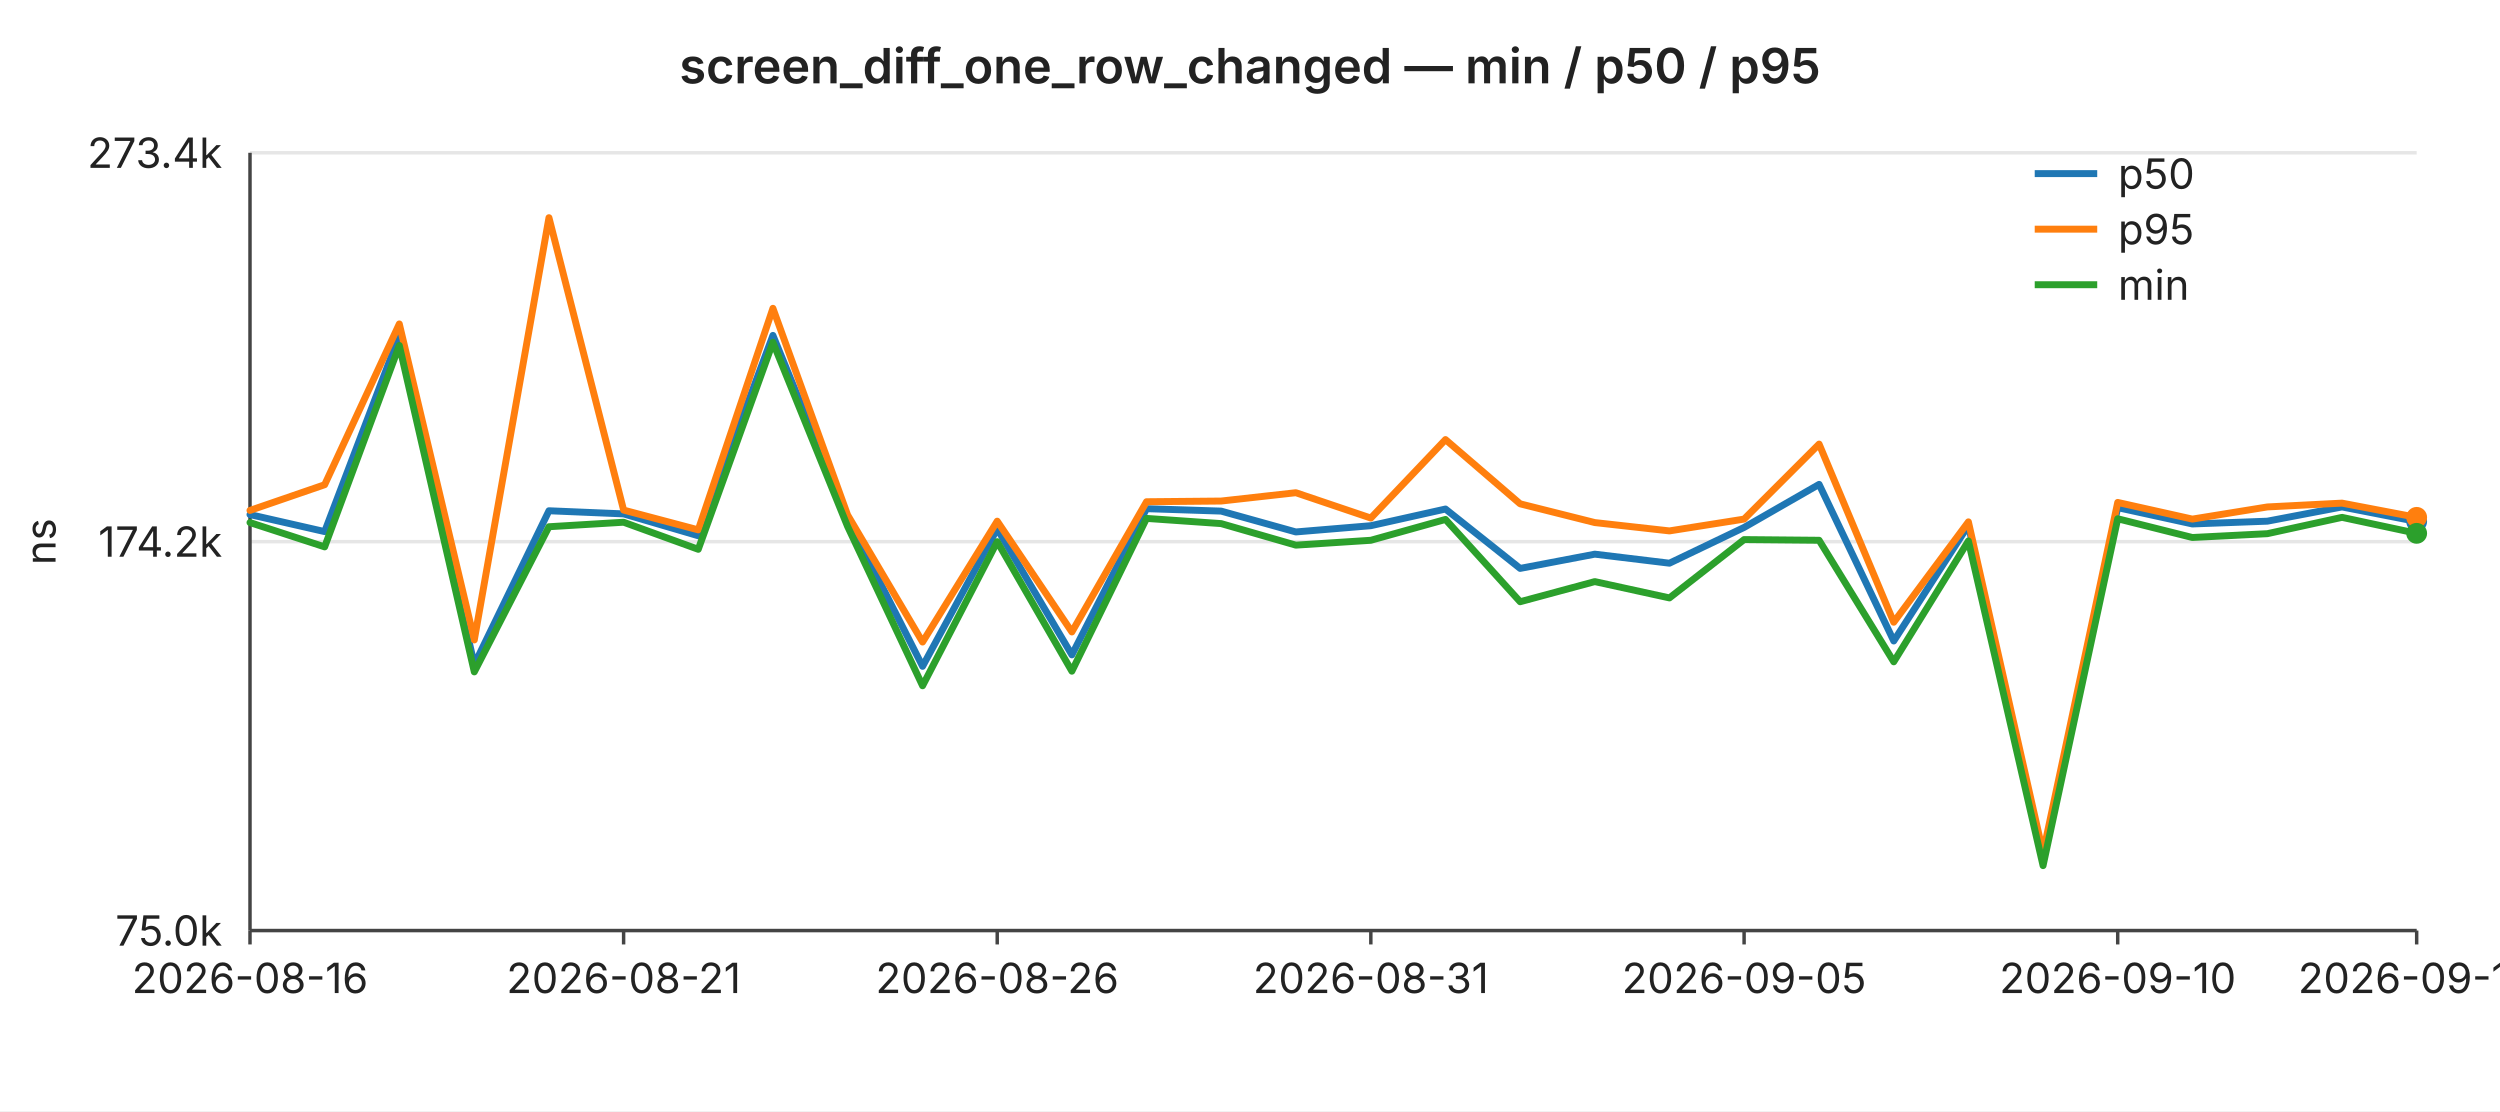
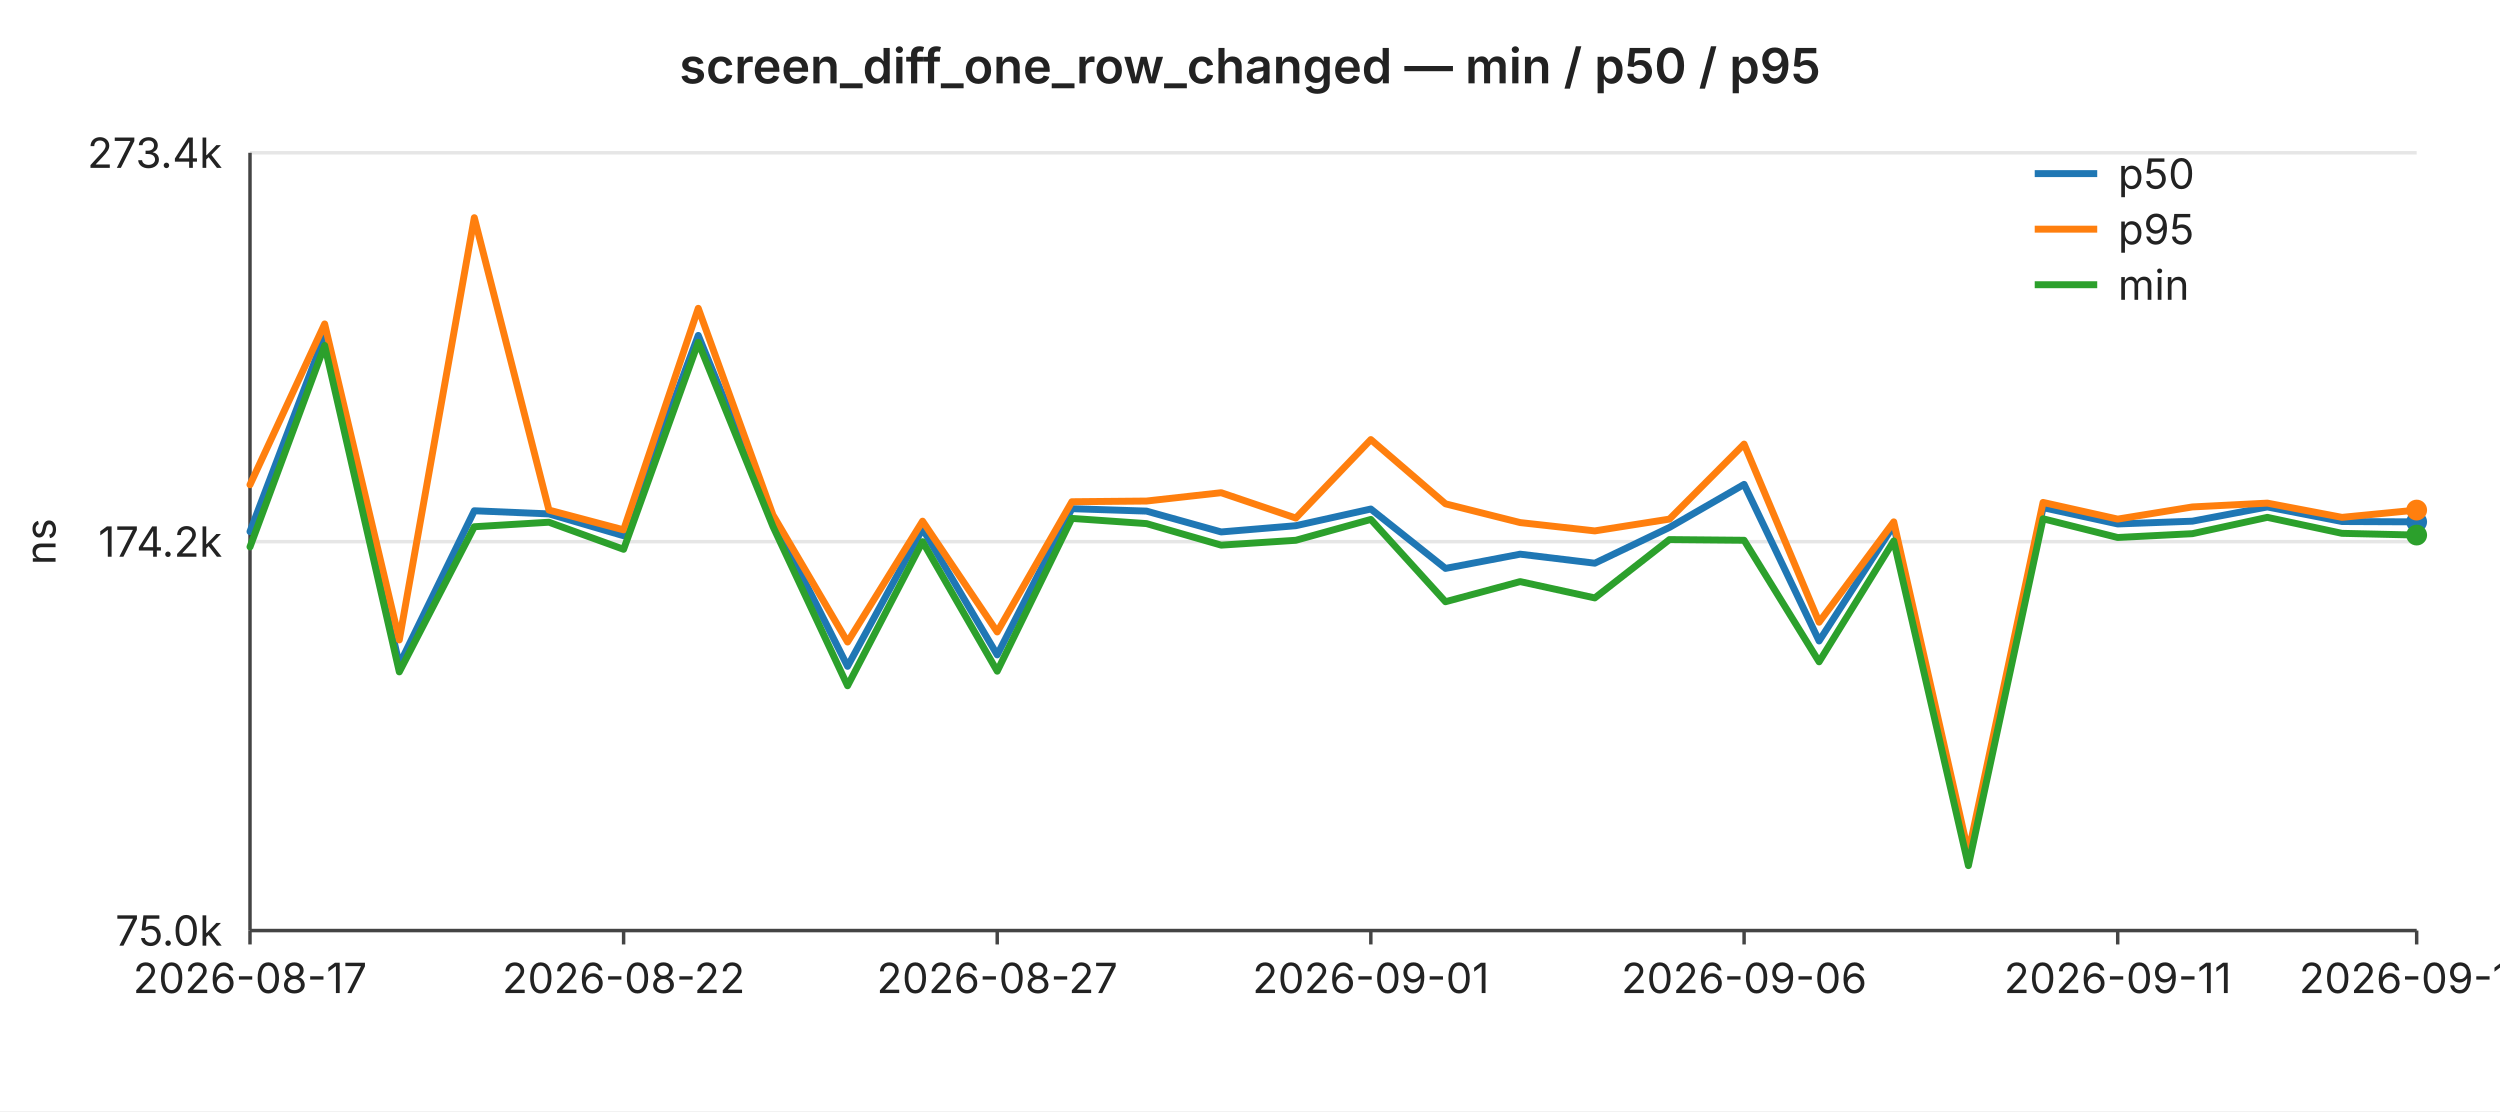
<svg xmlns="http://www.w3.org/2000/svg" width="720" height="320" viewBox="0 0 720 320" font-family="-apple-system,BlinkMacSystemFont,Segoe UI,sans-serif" font-size="12">
  <rect width="720" height="320" fill="#ffffff" />
  <text x="360" y="24" text-anchor="middle" font-size="14" font-weight="600" fill="#222">screen_diff_one_row_changed — min / p50 / p95</text>
  <line x1="72" y1="44.0" x2="696" y2="44.0" stroke="#e6e6e6" stroke-width="1" />
  <text x="64" y="44.0" text-anchor="end" dominant-baseline="middle" fill="#222">273.4k</text>
  <line x1="72" y1="156.0" x2="696" y2="156.0" stroke="#e6e6e6" stroke-width="1" />
  <text x="64" y="156.0" text-anchor="end" dominant-baseline="middle" fill="#222">174.2k</text>
  <line x1="72" y1="268.0" x2="696" y2="268.0" stroke="#e6e6e6" stroke-width="1" />
  <text x="64" y="268.0" text-anchor="end" dominant-baseline="middle" fill="#222">75.0k</text>
  <text x="16" y="156" text-anchor="middle" fill="#222" transform="rotate(-90 16 156)">ns</text>
  <line x1="72" y1="44" x2="72" y2="268" stroke="#444" stroke-width="1" />
  <line x1="72" y1="268" x2="696" y2="268" stroke="#444" stroke-width="1" />
  <line x1="72.0" y1="268" x2="72.0" y2="272" stroke="#444" stroke-width="1" />
-   <text x="72.0" y="286" text-anchor="middle" fill="#222">2026-08-16</text>
+   <text x="72.0" y="286" text-anchor="middle" fill="#222">2026-08-17</text>
  <line x1="179.6" y1="268" x2="179.6" y2="272" stroke="#444" stroke-width="1" />
-   <text x="179.6" y="286" text-anchor="middle" fill="#222">2026-08-21</text>
+   <text x="179.6" y="286" text-anchor="middle" fill="#222">2026-08-22</text>
  <line x1="287.2" y1="268" x2="287.2" y2="272" stroke="#444" stroke-width="1" />
-   <text x="287.2" y="286" text-anchor="middle" fill="#222">2026-08-26</text>
+   <text x="287.2" y="286" text-anchor="middle" fill="#222">2026-08-27</text>
  <line x1="394.8" y1="268" x2="394.8" y2="272" stroke="#444" stroke-width="1" />
-   <text x="394.8" y="286" text-anchor="middle" fill="#222">2026-08-31</text>
+   <text x="394.8" y="286" text-anchor="middle" fill="#222">2026-09-01</text>
  <line x1="502.3" y1="268" x2="502.3" y2="272" stroke="#444" stroke-width="1" />
-   <text x="502.3" y="286" text-anchor="middle" fill="#222">2026-09-05</text>
+   <text x="502.3" y="286" text-anchor="middle" fill="#222">2026-09-06</text>
  <line x1="609.9" y1="268" x2="609.9" y2="272" stroke="#444" stroke-width="1" />
-   <text x="609.9" y="286" text-anchor="middle" fill="#222">2026-09-10</text>
+   <text x="609.9" y="286" text-anchor="middle" fill="#222">2026-09-11</text>
  <line x1="696.0" y1="268" x2="696.0" y2="272" stroke="#444" stroke-width="1" />
-   <text x="696.0" y="286" text-anchor="middle" fill="#222">2026-09-14</text>
-   <polyline fill="none" stroke="#1f77b4" stroke-width="2" stroke-linejoin="round" stroke-linecap="round" points="72.0,148.2 93.5,153.1 115.0,96.6 136.6,191.4 158.1,147.1 179.6,148.0 201.1,154.3 222.6,96.6 244.1,149.3 265.7,191.9 287.2,152.3 308.7,188.6 330.2,146.5 351.7,147.2 373.2,153.2 394.8,151.4 416.3,146.6 437.8,163.7 459.3,159.6 480.8,162.2 502.3,151.9 523.9,139.5 545.4,184.6 566.9,151.3 588.4,247.4 609.9,146.2 631.4,150.9 653.0,150.1 674.5,146.0 696.0,150.2" />
-   <circle cx="696.0" cy="150.2" r="3" fill="#1f77b4" />
-   <polyline fill="none" stroke="#ff7f0e" stroke-width="2" stroke-linejoin="round" stroke-linecap="round" points="72.0,147.0 93.5,139.6 115.0,93.3 136.6,184.3 158.1,62.7 179.6,146.9 201.1,152.6 222.6,88.8 244.1,148.3 265.7,184.9 287.2,150.1 308.7,182.0 330.2,144.5 351.7,144.3 373.2,141.9 394.8,149.2 416.3,126.6 437.8,145.1 459.3,150.5 480.8,152.9 502.3,149.5 523.9,127.9 545.4,179.2 566.9,150.3 588.4,245.6 609.9,144.7 631.4,149.5 653.0,146.0 674.5,144.9 696.0,149.0" />
-   <circle cx="696.0" cy="149.0" r="3" fill="#ff7f0e" />
-   <polyline fill="none" stroke="#2ca02c" stroke-width="2" stroke-linejoin="round" stroke-linecap="round" points="72.0,150.5 93.5,157.5 115.0,99.5 136.6,193.5 158.1,151.7 179.6,150.4 201.1,158.2 222.6,98.6 244.1,151.6 265.7,197.5 287.2,156.0 308.7,193.3 330.2,149.3 351.7,150.8 373.2,157.0 394.8,155.6 416.3,149.6 437.8,173.3 459.3,167.5 480.8,172.2 502.3,155.4 523.9,155.6 545.4,190.6 566.9,155.8 588.4,249.3 609.9,149.4 631.4,154.8 653.0,153.7 674.5,149.0 696.0,153.6" />
-   <circle cx="696.0" cy="153.6" r="3" fill="#2ca02c" />
+   <text x="696.0" y="286" text-anchor="middle" fill="#222">2026-09-15</text>
+   <polyline fill="none" stroke="#1f77b4" stroke-width="2" stroke-linejoin="round" stroke-linecap="round" points="72.0,153.1 93.5,96.6 115.0,191.4 136.6,147.1 158.1,148.0 179.6,154.3 201.1,96.6 222.6,149.3 244.1,191.9 265.7,152.3 287.2,188.6 308.7,146.5 330.2,147.2 351.7,153.2 373.2,151.4 394.8,146.6 416.3,163.7 437.8,159.6 459.3,162.2 480.8,151.9 502.3,139.5 523.9,184.6 545.4,151.3 566.9,247.4 588.4,146.2 609.9,150.9 631.4,150.1 653.0,146.0 674.5,150.2 696.0,150.3" />
+   <circle cx="696.0" cy="150.3" r="3" fill="#1f77b4" />
+   <polyline fill="none" stroke="#ff7f0e" stroke-width="2" stroke-linejoin="round" stroke-linecap="round" points="72.0,139.6 93.5,93.3 115.0,184.3 136.6,62.7 158.1,146.9 179.6,152.6 201.1,88.8 222.6,148.3 244.1,184.9 265.7,150.1 287.2,182.0 308.7,144.5 330.2,144.3 351.7,141.9 373.2,149.2 394.8,126.6 416.3,145.1 437.8,150.5 459.3,152.9 480.8,149.5 502.3,127.9 523.9,179.2 545.4,150.3 566.9,245.6 588.4,144.7 609.9,149.5 631.4,146.0 653.0,144.9 674.5,149.0 696.0,146.9" />
+   <circle cx="696.0" cy="146.9" r="3" fill="#ff7f0e" />
+   <polyline fill="none" stroke="#2ca02c" stroke-width="2" stroke-linejoin="round" stroke-linecap="round" points="72.0,157.5 93.5,99.5 115.0,193.5 136.6,151.7 158.1,150.4 179.6,158.2 201.1,98.6 222.6,151.6 244.1,197.5 265.7,156.0 287.2,193.3 308.7,149.3 330.2,150.8 351.7,157.0 373.2,155.6 394.8,149.6 416.3,173.3 437.8,167.5 459.3,172.2 480.8,155.4 502.3,155.6 523.9,190.6 545.4,155.8 566.9,249.3 588.4,149.4 609.9,154.8 631.4,153.7 653.0,149.0 674.5,153.6 696.0,154.1" />
+   <circle cx="696.0" cy="154.1" r="3" fill="#2ca02c" />
  <line x1="586" y1="50" x2="604" y2="50" stroke="#1f77b4" stroke-width="2" />
  <text x="610" y="50" dominant-baseline="middle" fill="#222">p50</text>
  <line x1="586" y1="66" x2="604" y2="66" stroke="#ff7f0e" stroke-width="2" />
  <text x="610" y="66" dominant-baseline="middle" fill="#222">p95</text>
  <line x1="586" y1="82" x2="604" y2="82" stroke="#2ca02c" stroke-width="2" />
  <text x="610" y="82" dominant-baseline="middle" fill="#222">min</text>
</svg>
